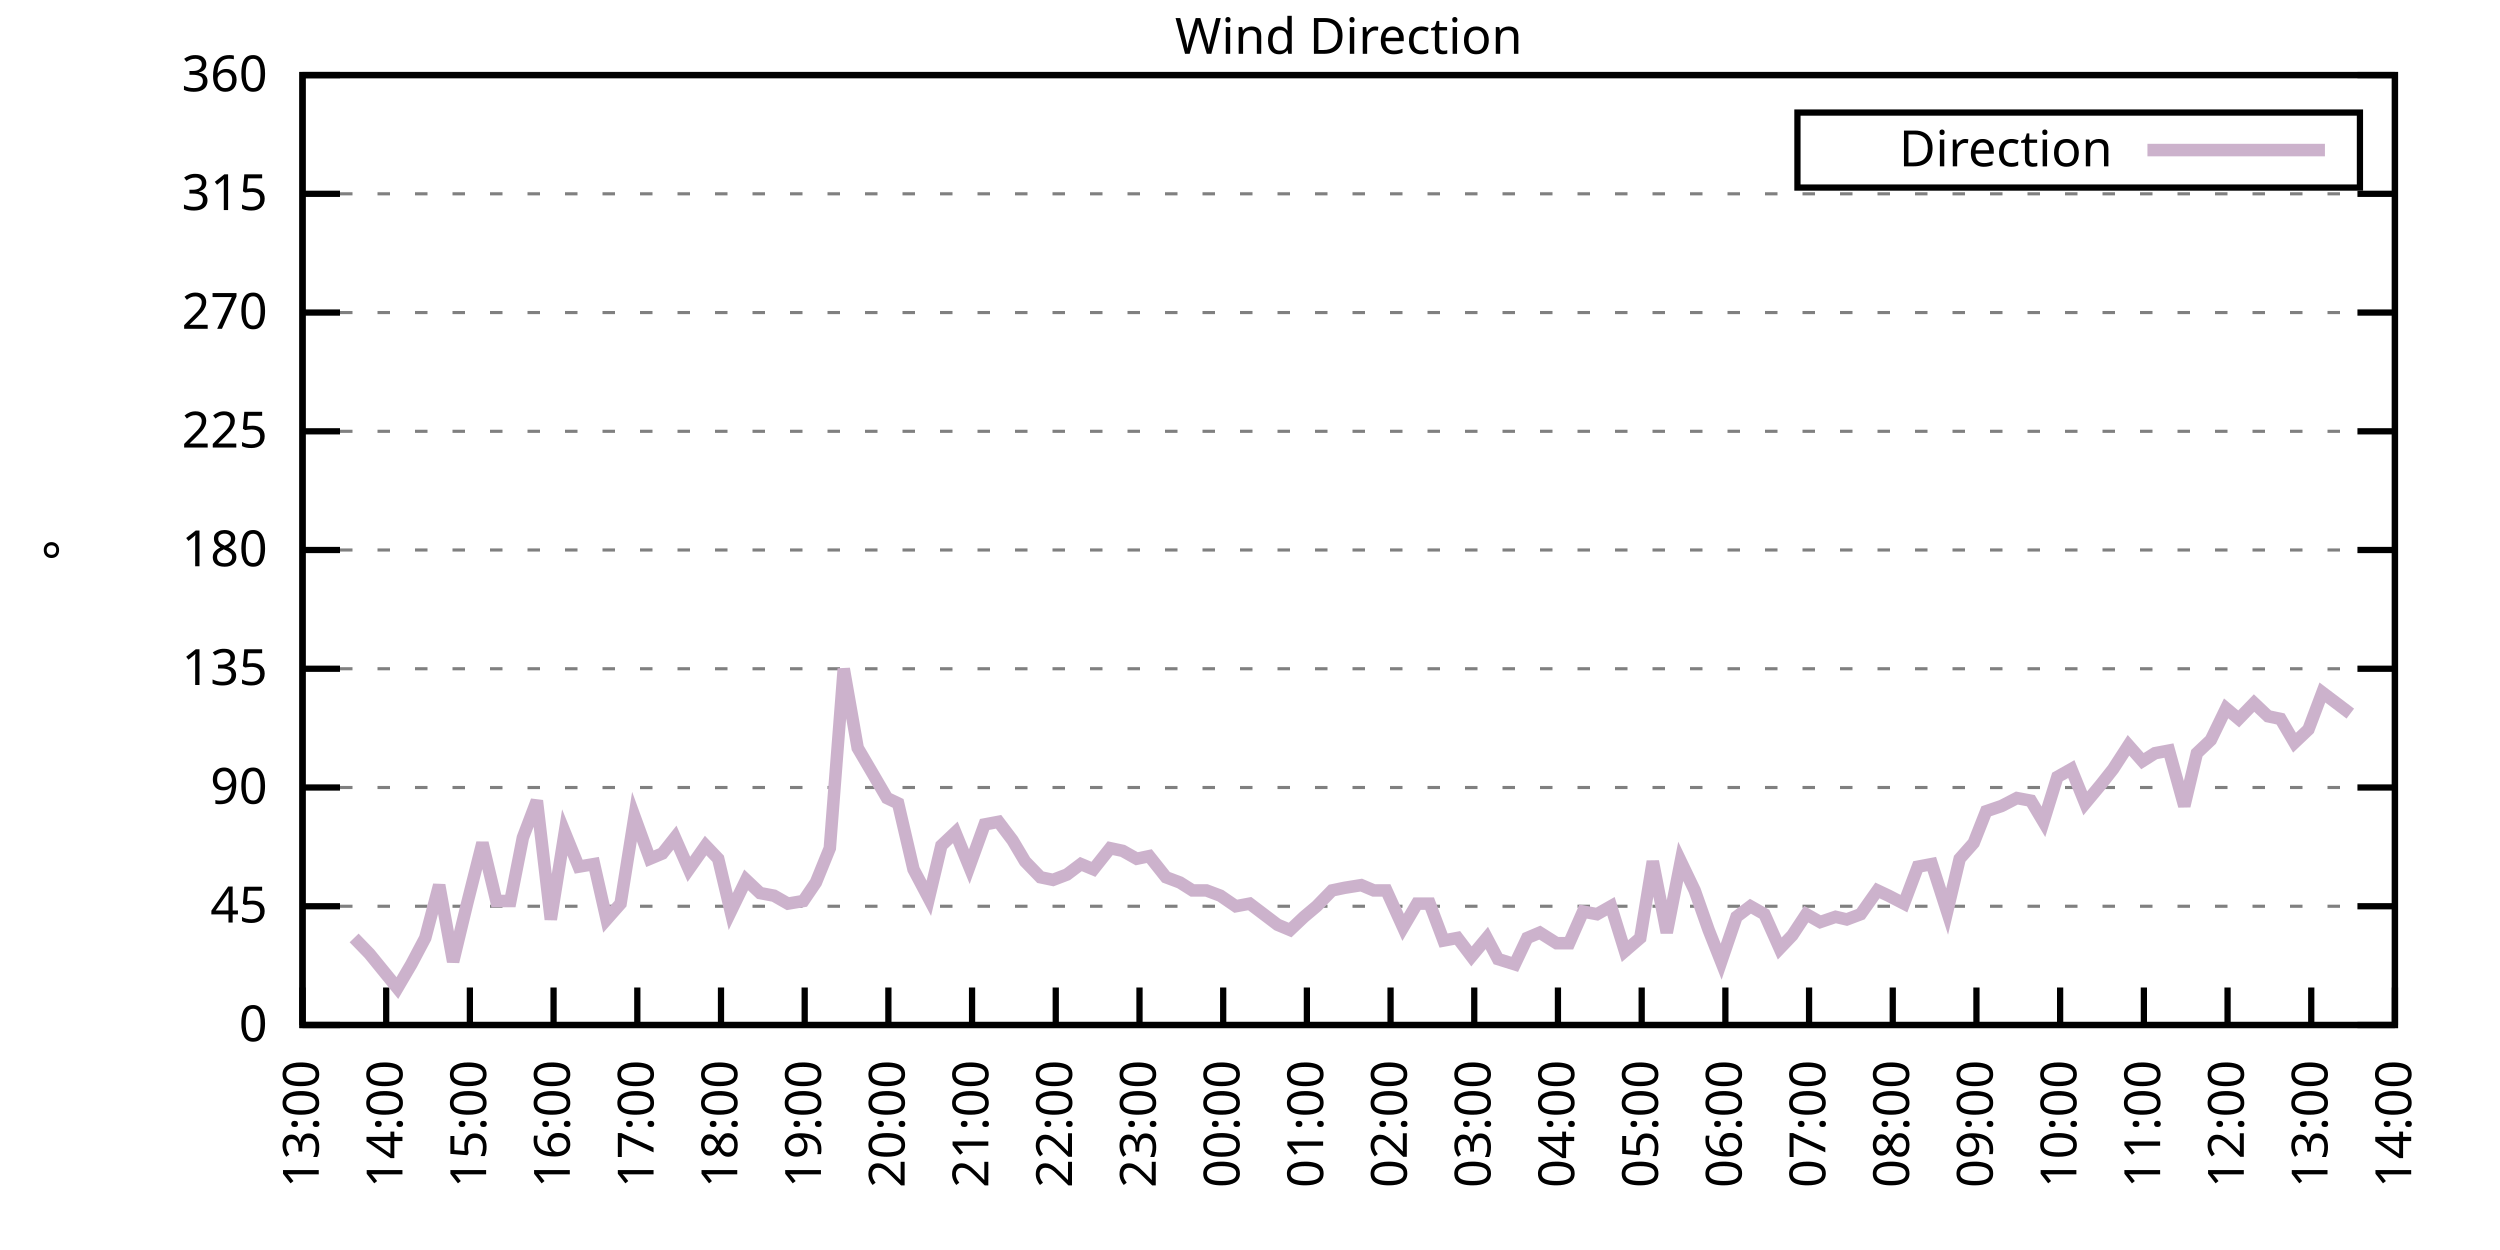
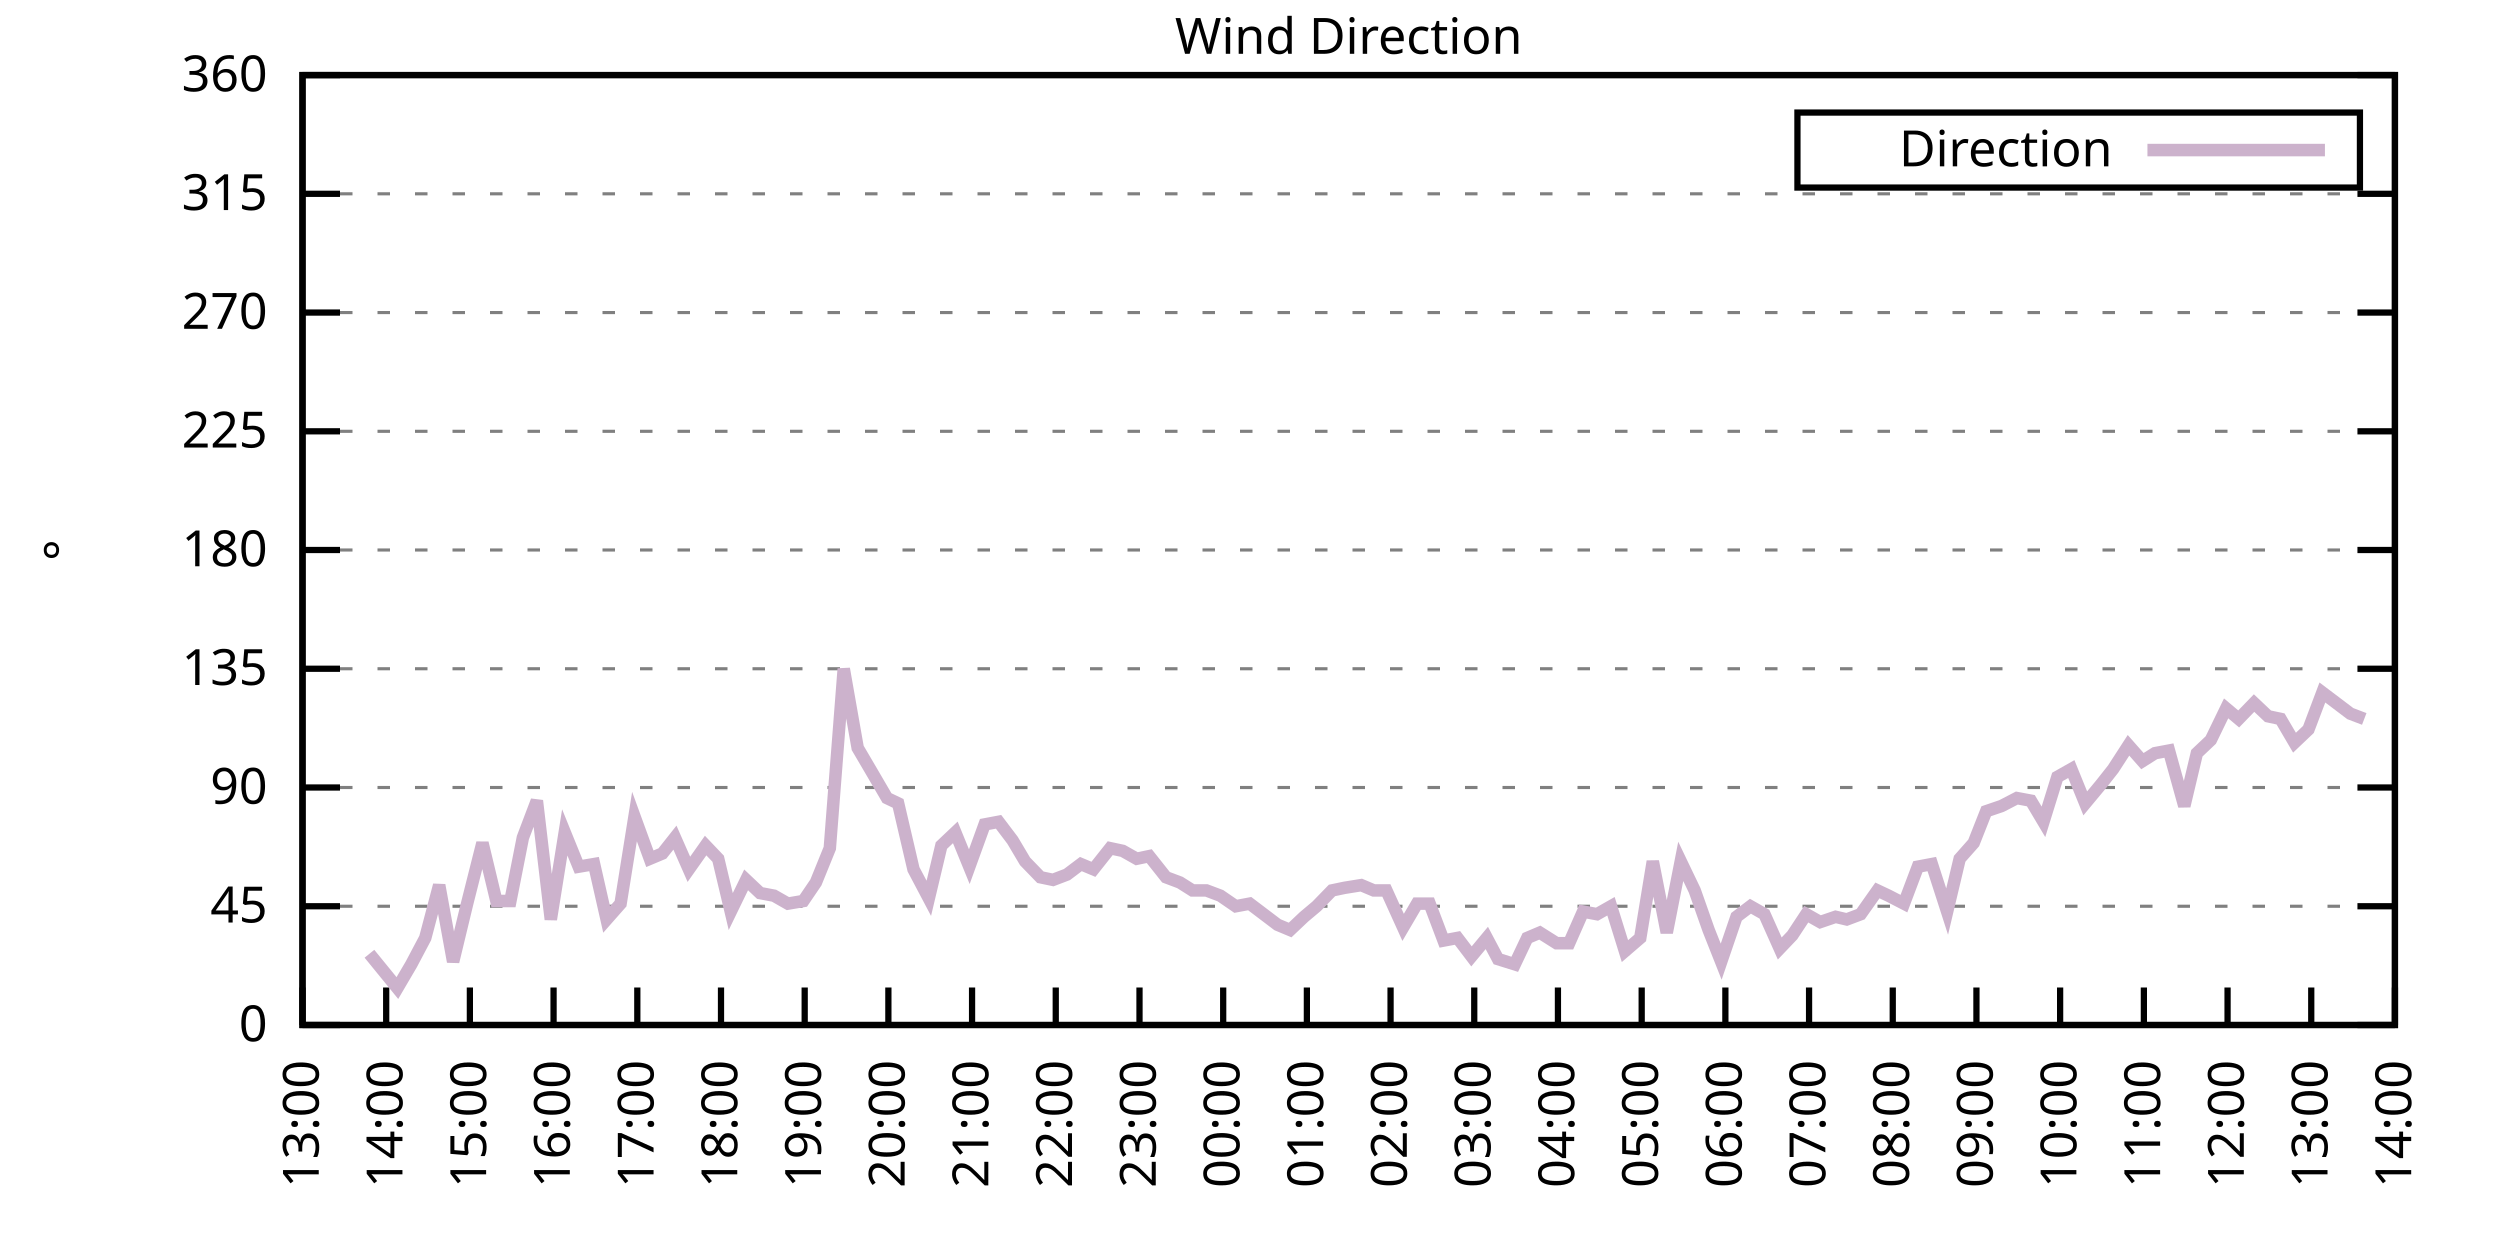
<svg xmlns="http://www.w3.org/2000/svg" xmlns:xlink="http://www.w3.org/1999/xlink" width="400" height="200" viewBox="0 0 400 200">
  <g id="gnuplot_canvas">
    <rect x="0" y="0" width="400" height="200" fill="none" />
    <defs>
      <circle id="gpDot" r="0.5" stroke-width="0.5" stroke="currentColor" />
      <path id="gpPt0" stroke-width="0.333" stroke="currentColor" d="M-1,0 h2 M0,-1 v2" />
      <path id="gpPt1" stroke-width="0.333" stroke="currentColor" d="M-1,-1 L1,1 M1,-1 L-1,1" />
      <path id="gpPt2" stroke-width="0.333" stroke="currentColor" d="M-1,0 L1,0 M0,-1 L0,1 M-1,-1 L1,1 M-1,1 L1,-1" />
      <rect id="gpPt3" stroke-width="0.333" stroke="currentColor" x="-1" y="-1" width="2" height="2" />
      <rect id="gpPt4" stroke-width="0.333" stroke="currentColor" fill="currentColor" x="-1" y="-1" width="2" height="2" />
      <circle id="gpPt5" stroke-width="0.333" stroke="currentColor" cx="0" cy="0" r="1" />
      <use xlink:href="#gpPt5" id="gpPt6" fill="currentColor" stroke="none" />
      <path id="gpPt7" stroke-width="0.333" stroke="currentColor" d="M0,-1.33 L-1.33,0.67 L1.33,0.67 z" />
      <use xlink:href="#gpPt7" id="gpPt8" fill="currentColor" stroke="none" />
      <use xlink:href="#gpPt7" id="gpPt9" stroke="currentColor" transform="rotate(180)" />
      <use xlink:href="#gpPt9" id="gpPt10" fill="currentColor" stroke="none" />
      <use xlink:href="#gpPt3" id="gpPt11" stroke="currentColor" transform="rotate(45)" />
      <use xlink:href="#gpPt11" id="gpPt12" fill="currentColor" stroke="none" />
      <path id="gpPt13" stroke-width="0.333" stroke="currentColor" d="M0,1.330 L1.265,0.411 L0.782,-1.067 L-0.782,-1.076 L-1.265,0.411 z" />
      <use xlink:href="#gpPt13" id="gpPt14" fill="currentColor" stroke="none" />
      <filter id="textbox" filterUnits="objectBoundingBox" x="0" y="0" height="1" width="1">
        <feFlood flood-color="white" flood-opacity="1" result="bgnd" />
        <feComposite in="SourceGraphic" in2="bgnd" operator="atop" />
      </filter>
      <filter id="greybox" filterUnits="objectBoundingBox" x="0" y="0" height="1" width="1">
        <feFlood flood-color="lightgrey" flood-opacity="1" result="grey" />
        <feComposite in="SourceGraphic" in2="grey" operator="atop" />
      </filter>
    </defs>
    <g fill="none" color="white" stroke="currentColor" stroke-width="1.00" stroke-linecap="butt" stroke-linejoin="miter">
</g>
    <g fill="none" color="black" stroke="currentColor" stroke-width="1.00" stroke-linecap="butt" stroke-linejoin="miter">
      <g stroke="none" shape-rendering="crispEdges">
        <polygon fill="rgb(255, 255, 255)" points="48.40,164.00 383.18,164.00 383.18,12.02 48.40,12.02 " />
      </g>
    </g>
    <g fill="none" color="black" stroke="currentColor" stroke-width="1.00" stroke-linecap="butt" stroke-linejoin="miter">
</g>
    <g fill="none" color="black" stroke="black" stroke-width="0.50" stroke-linecap="butt" stroke-linejoin="miter">
</g>
    <g fill="none" color="gray" stroke="currentColor" stroke-width="0.50" stroke-linecap="butt" stroke-linejoin="miter">
      <path stroke="gray" stroke-dasharray="2,4" class="gridline" d="M48.40,164.00 L383.19,164.00  " />
    </g>
    <g fill="none" color="gray" stroke="gray" stroke-width="1.00" stroke-linecap="butt" stroke-linejoin="miter">
</g>
    <g fill="none" color="black" stroke="currentColor" stroke-width="1.00" stroke-linecap="butt" stroke-linejoin="miter">
      <path stroke="black" d="M48.40,164.00 L54.40,164.00 M383.19,164.00 L377.19,164.00  " />
      <g transform="translate(42.80,166.60)" stroke="none" fill="black" font-family="Sans" font-size="8.00" text-anchor="end">
        <text>
          <tspan font-family="Sans"> 0</tspan>
        </text>
      </g>
    </g>
    <g fill="none" color="black" stroke="currentColor" stroke-width="1.00" stroke-linecap="butt" stroke-linejoin="miter">
</g>
    <g fill="none" color="black" stroke="black" stroke-width="0.50" stroke-linecap="butt" stroke-linejoin="miter">
</g>
    <g fill="none" color="gray" stroke="currentColor" stroke-width="0.50" stroke-linecap="butt" stroke-linejoin="miter">
      <path stroke="gray" stroke-dasharray="2,4" class="gridline" d="M48.40,145.00 L383.19,145.00  " />
    </g>
    <g fill="none" color="gray" stroke="gray" stroke-width="1.00" stroke-linecap="butt" stroke-linejoin="miter">
</g>
    <g fill="none" color="black" stroke="currentColor" stroke-width="1.00" stroke-linecap="butt" stroke-linejoin="miter">
      <path stroke="black" d="M48.40,145.00 L54.40,145.00 M383.19,145.00 L377.19,145.00  " />
      <g transform="translate(42.80,147.60)" stroke="none" fill="black" font-family="Sans" font-size="8.00" text-anchor="end">
        <text>
          <tspan font-family="Sans"> 45</tspan>
        </text>
      </g>
    </g>
    <g fill="none" color="black" stroke="currentColor" stroke-width="1.00" stroke-linecap="butt" stroke-linejoin="miter">
</g>
    <g fill="none" color="black" stroke="black" stroke-width="0.50" stroke-linecap="butt" stroke-linejoin="miter">
</g>
    <g fill="none" color="gray" stroke="currentColor" stroke-width="0.50" stroke-linecap="butt" stroke-linejoin="miter">
      <path stroke="gray" stroke-dasharray="2,4" class="gridline" d="M48.40,126.00 L383.19,126.00  " />
    </g>
    <g fill="none" color="gray" stroke="gray" stroke-width="1.00" stroke-linecap="butt" stroke-linejoin="miter">
</g>
    <g fill="none" color="black" stroke="currentColor" stroke-width="1.00" stroke-linecap="butt" stroke-linejoin="miter">
      <path stroke="black" d="M48.40,126.00 L54.40,126.00 M383.19,126.00 L377.19,126.00  " />
      <g transform="translate(42.80,128.60)" stroke="none" fill="black" font-family="Sans" font-size="8.00" text-anchor="end">
        <text>
          <tspan font-family="Sans"> 90</tspan>
        </text>
      </g>
    </g>
    <g fill="none" color="black" stroke="currentColor" stroke-width="1.00" stroke-linecap="butt" stroke-linejoin="miter">
</g>
    <g fill="none" color="black" stroke="black" stroke-width="0.50" stroke-linecap="butt" stroke-linejoin="miter">
</g>
    <g fill="none" color="gray" stroke="currentColor" stroke-width="0.50" stroke-linecap="butt" stroke-linejoin="miter">
      <path stroke="gray" stroke-dasharray="2,4" class="gridline" d="M48.40,107.00 L383.19,107.00  " />
    </g>
    <g fill="none" color="gray" stroke="gray" stroke-width="1.00" stroke-linecap="butt" stroke-linejoin="miter">
</g>
    <g fill="none" color="black" stroke="currentColor" stroke-width="1.00" stroke-linecap="butt" stroke-linejoin="miter">
      <path stroke="black" d="M48.40,107.00 L54.40,107.00 M383.19,107.00 L377.19,107.00  " />
      <g transform="translate(42.80,109.60)" stroke="none" fill="black" font-family="Sans" font-size="8.00" text-anchor="end">
        <text>
          <tspan font-family="Sans"> 135</tspan>
        </text>
      </g>
    </g>
    <g fill="none" color="black" stroke="currentColor" stroke-width="1.00" stroke-linecap="butt" stroke-linejoin="miter">
</g>
    <g fill="none" color="black" stroke="black" stroke-width="0.50" stroke-linecap="butt" stroke-linejoin="miter">
</g>
    <g fill="none" color="gray" stroke="currentColor" stroke-width="0.50" stroke-linecap="butt" stroke-linejoin="miter">
      <path stroke="gray" stroke-dasharray="2,4" class="gridline" d="M48.40,88.00 L383.19,88.00  " />
    </g>
    <g fill="none" color="gray" stroke="gray" stroke-width="1.00" stroke-linecap="butt" stroke-linejoin="miter">
</g>
    <g fill="none" color="black" stroke="currentColor" stroke-width="1.00" stroke-linecap="butt" stroke-linejoin="miter">
      <path stroke="black" d="M48.40,88.00 L54.40,88.00 M383.19,88.00 L377.19,88.00  " />
      <g transform="translate(42.80,90.60)" stroke="none" fill="black" font-family="Sans" font-size="8.00" text-anchor="end">
        <text>
          <tspan font-family="Sans"> 180</tspan>
        </text>
      </g>
    </g>
    <g fill="none" color="black" stroke="currentColor" stroke-width="1.00" stroke-linecap="butt" stroke-linejoin="miter">
</g>
    <g fill="none" color="black" stroke="black" stroke-width="0.50" stroke-linecap="butt" stroke-linejoin="miter">
</g>
    <g fill="none" color="gray" stroke="currentColor" stroke-width="0.50" stroke-linecap="butt" stroke-linejoin="miter">
      <path stroke="gray" stroke-dasharray="2,4" class="gridline" d="M48.40,69.01 L383.19,69.01  " />
    </g>
    <g fill="none" color="gray" stroke="gray" stroke-width="1.00" stroke-linecap="butt" stroke-linejoin="miter">
</g>
    <g fill="none" color="black" stroke="currentColor" stroke-width="1.00" stroke-linecap="butt" stroke-linejoin="miter">
      <path stroke="black" d="M48.40,69.01 L54.40,69.01 M383.19,69.01 L377.19,69.01  " />
      <g transform="translate(42.80,71.61)" stroke="none" fill="black" font-family="Sans" font-size="8.00" text-anchor="end">
        <text>
          <tspan font-family="Sans"> 225</tspan>
        </text>
      </g>
    </g>
    <g fill="none" color="black" stroke="currentColor" stroke-width="1.00" stroke-linecap="butt" stroke-linejoin="miter">
</g>
    <g fill="none" color="black" stroke="black" stroke-width="0.50" stroke-linecap="butt" stroke-linejoin="miter">
</g>
    <g fill="none" color="gray" stroke="currentColor" stroke-width="0.50" stroke-linecap="butt" stroke-linejoin="miter">
      <path stroke="gray" stroke-dasharray="2,4" class="gridline" d="M48.40,50.01 L383.19,50.01  " />
    </g>
    <g fill="none" color="gray" stroke="gray" stroke-width="1.00" stroke-linecap="butt" stroke-linejoin="miter">
</g>
    <g fill="none" color="black" stroke="currentColor" stroke-width="1.00" stroke-linecap="butt" stroke-linejoin="miter">
      <path stroke="black" d="M48.40,50.01 L54.40,50.01 M383.19,50.01 L377.19,50.01  " />
      <g transform="translate(42.80,52.61)" stroke="none" fill="black" font-family="Sans" font-size="8.00" text-anchor="end">
        <text>
          <tspan font-family="Sans"> 270</tspan>
        </text>
      </g>
    </g>
    <g fill="none" color="black" stroke="currentColor" stroke-width="1.00" stroke-linecap="butt" stroke-linejoin="miter">
</g>
    <g fill="none" color="black" stroke="black" stroke-width="0.50" stroke-linecap="butt" stroke-linejoin="miter">
</g>
    <g fill="none" color="gray" stroke="currentColor" stroke-width="0.50" stroke-linecap="butt" stroke-linejoin="miter">
      <path stroke="gray" stroke-dasharray="2,4" class="gridline" d="M48.40,31.01 L383.19,31.01  " />
    </g>
    <g fill="none" color="gray" stroke="gray" stroke-width="1.00" stroke-linecap="butt" stroke-linejoin="miter">
</g>
    <g fill="none" color="black" stroke="currentColor" stroke-width="1.00" stroke-linecap="butt" stroke-linejoin="miter">
      <path stroke="black" d="M48.40,31.01 L54.40,31.01 M383.19,31.01 L377.19,31.01  " />
      <g transform="translate(42.80,33.61)" stroke="none" fill="black" font-family="Sans" font-size="8.00" text-anchor="end">
        <text>
          <tspan font-family="Sans"> 315</tspan>
        </text>
      </g>
    </g>
    <g fill="none" color="black" stroke="currentColor" stroke-width="1.00" stroke-linecap="butt" stroke-linejoin="miter">
</g>
    <g fill="none" color="black" stroke="black" stroke-width="0.50" stroke-linecap="butt" stroke-linejoin="miter">
</g>
    <g fill="none" color="gray" stroke="currentColor" stroke-width="0.50" stroke-linecap="butt" stroke-linejoin="miter">
      <path stroke="gray" stroke-dasharray="2,4" class="gridline" d="M48.40,12.01 L383.19,12.01  " />
    </g>
    <g fill="none" color="gray" stroke="gray" stroke-width="1.00" stroke-linecap="butt" stroke-linejoin="miter">
</g>
    <g fill="none" color="black" stroke="currentColor" stroke-width="1.00" stroke-linecap="butt" stroke-linejoin="miter">
      <path stroke="black" d="M48.40,12.01 L54.40,12.01 M383.19,12.01 L377.19,12.01  " />
      <g transform="translate(42.80,14.61)" stroke="none" fill="black" font-family="Sans" font-size="8.00" text-anchor="end">
        <text>
          <tspan font-family="Sans"> 360</tspan>
        </text>
      </g>
    </g>
    <g fill="none" color="black" stroke="currentColor" stroke-width="1.00" stroke-linecap="butt" stroke-linejoin="miter">
      <path stroke="black" d="M48.40,164.00 L48.40,158.00  " />
      <g transform="translate(51.00,169.60) rotate(270.00)" stroke="none" fill="black" font-family="Sans" font-size="8.00" text-anchor="end">
        <text>
          <tspan font-family="Sans">13:00</tspan>
        </text>
      </g>
    </g>
    <g fill="none" color="black" stroke="currentColor" stroke-width="1.00" stroke-linecap="butt" stroke-linejoin="miter">
      <path stroke="black" d="M61.79,164.00 L61.79,158.00  " />
      <g transform="translate(64.39,169.60) rotate(270.00)" stroke="none" fill="black" font-family="Sans" font-size="8.00" text-anchor="end">
        <text>
          <tspan font-family="Sans">14:00</tspan>
        </text>
      </g>
    </g>
    <g fill="none" color="black" stroke="currentColor" stroke-width="1.00" stroke-linecap="butt" stroke-linejoin="miter">
      <path stroke="black" d="M75.18,164.00 L75.18,158.00  " />
      <g transform="translate(77.78,169.60) rotate(270.00)" stroke="none" fill="black" font-family="Sans" font-size="8.00" text-anchor="end">
        <text>
          <tspan font-family="Sans">15:00</tspan>
        </text>
      </g>
    </g>
    <g fill="none" color="black" stroke="currentColor" stroke-width="1.00" stroke-linecap="butt" stroke-linejoin="miter">
      <path stroke="black" d="M88.57,164.00 L88.57,158.00  " />
      <g transform="translate(91.17,169.60) rotate(270.00)" stroke="none" fill="black" font-family="Sans" font-size="8.00" text-anchor="end">
        <text>
          <tspan font-family="Sans">16:00</tspan>
        </text>
      </g>
    </g>
    <g fill="none" color="black" stroke="currentColor" stroke-width="1.00" stroke-linecap="butt" stroke-linejoin="miter">
      <path stroke="black" d="M101.97,164.00 L101.97,158.00  " />
      <g transform="translate(104.57,169.60) rotate(270.00)" stroke="none" fill="black" font-family="Sans" font-size="8.00" text-anchor="end">
        <text>
          <tspan font-family="Sans">17:00</tspan>
        </text>
      </g>
    </g>
    <g fill="none" color="black" stroke="currentColor" stroke-width="1.00" stroke-linecap="butt" stroke-linejoin="miter">
      <path stroke="black" d="M115.36,164.00 L115.36,158.00  " />
      <g transform="translate(117.96,169.60) rotate(270.00)" stroke="none" fill="black" font-family="Sans" font-size="8.00" text-anchor="end">
        <text>
          <tspan font-family="Sans">18:00</tspan>
        </text>
      </g>
    </g>
    <g fill="none" color="black" stroke="currentColor" stroke-width="1.00" stroke-linecap="butt" stroke-linejoin="miter">
      <path stroke="black" d="M128.75,164.00 L128.75,158.00  " />
      <g transform="translate(131.35,169.60) rotate(270.00)" stroke="none" fill="black" font-family="Sans" font-size="8.00" text-anchor="end">
        <text>
          <tspan font-family="Sans">19:00</tspan>
        </text>
      </g>
    </g>
    <g fill="none" color="black" stroke="currentColor" stroke-width="1.00" stroke-linecap="butt" stroke-linejoin="miter">
      <path stroke="black" d="M142.14,164.00 L142.14,158.00  " />
      <g transform="translate(144.74,169.60) rotate(270.00)" stroke="none" fill="black" font-family="Sans" font-size="8.00" text-anchor="end">
        <text>
          <tspan font-family="Sans">20:00</tspan>
        </text>
      </g>
    </g>
    <g fill="none" color="black" stroke="currentColor" stroke-width="1.00" stroke-linecap="butt" stroke-linejoin="miter">
      <path stroke="black" d="M155.53,164.00 L155.53,158.00  " />
      <g transform="translate(158.13,169.60) rotate(270.00)" stroke="none" fill="black" font-family="Sans" font-size="8.00" text-anchor="end">
        <text>
          <tspan font-family="Sans">21:00</tspan>
        </text>
      </g>
    </g>
    <g fill="none" color="black" stroke="currentColor" stroke-width="1.00" stroke-linecap="butt" stroke-linejoin="miter">
      <path stroke="black" d="M168.92,164.00 L168.92,158.00  " />
      <g transform="translate(171.52,169.60) rotate(270.00)" stroke="none" fill="black" font-family="Sans" font-size="8.00" text-anchor="end">
        <text>
          <tspan font-family="Sans">22:00</tspan>
        </text>
      </g>
    </g>
    <g fill="none" color="black" stroke="currentColor" stroke-width="1.00" stroke-linecap="butt" stroke-linejoin="miter">
      <path stroke="black" d="M182.32,164.00 L182.32,158.00  " />
      <g transform="translate(184.92,169.60) rotate(270.00)" stroke="none" fill="black" font-family="Sans" font-size="8.00" text-anchor="end">
        <text>
          <tspan font-family="Sans">23:00</tspan>
        </text>
      </g>
    </g>
    <g fill="none" color="black" stroke="currentColor" stroke-width="1.00" stroke-linecap="butt" stroke-linejoin="miter">
      <path stroke="black" d="M195.71,164.00 L195.71,158.00  " />
      <g transform="translate(198.31,169.60) rotate(270.00)" stroke="none" fill="black" font-family="Sans" font-size="8.00" text-anchor="end">
        <text>
          <tspan font-family="Sans">00:00</tspan>
        </text>
      </g>
    </g>
    <g fill="none" color="black" stroke="currentColor" stroke-width="1.00" stroke-linecap="butt" stroke-linejoin="miter">
      <path stroke="black" d="M209.10,164.00 L209.10,158.00  " />
      <g transform="translate(211.70,169.60) rotate(270.00)" stroke="none" fill="black" font-family="Sans" font-size="8.00" text-anchor="end">
        <text>
          <tspan font-family="Sans">01:00</tspan>
        </text>
      </g>
    </g>
    <g fill="none" color="black" stroke="currentColor" stroke-width="1.00" stroke-linecap="butt" stroke-linejoin="miter">
      <path stroke="black" d="M222.49,164.00 L222.49,158.00  " />
      <g transform="translate(225.09,169.60) rotate(270.00)" stroke="none" fill="black" font-family="Sans" font-size="8.00" text-anchor="end">
        <text>
          <tspan font-family="Sans">02:00</tspan>
        </text>
      </g>
    </g>
    <g fill="none" color="black" stroke="currentColor" stroke-width="1.00" stroke-linecap="butt" stroke-linejoin="miter">
      <path stroke="black" d="M235.88,164.00 L235.88,158.00  " />
      <g transform="translate(238.48,169.60) rotate(270.00)" stroke="none" fill="black" font-family="Sans" font-size="8.00" text-anchor="end">
        <text>
          <tspan font-family="Sans">03:00</tspan>
        </text>
      </g>
    </g>
    <g fill="none" color="black" stroke="currentColor" stroke-width="1.00" stroke-linecap="butt" stroke-linejoin="miter">
      <path stroke="black" d="M249.27,164.00 L249.27,158.00  " />
      <g transform="translate(251.87,169.60) rotate(270.00)" stroke="none" fill="black" font-family="Sans" font-size="8.00" text-anchor="end">
        <text>
          <tspan font-family="Sans">04:00</tspan>
        </text>
      </g>
    </g>
    <g fill="none" color="black" stroke="currentColor" stroke-width="1.00" stroke-linecap="butt" stroke-linejoin="miter">
      <path stroke="black" d="M262.67,164.00 L262.67,158.00  " />
      <g transform="translate(265.27,169.60) rotate(270.00)" stroke="none" fill="black" font-family="Sans" font-size="8.00" text-anchor="end">
        <text>
          <tspan font-family="Sans">05:00</tspan>
        </text>
      </g>
    </g>
    <g fill="none" color="black" stroke="currentColor" stroke-width="1.00" stroke-linecap="butt" stroke-linejoin="miter">
      <path stroke="black" d="M276.06,164.00 L276.06,158.00  " />
      <g transform="translate(278.66,169.60) rotate(270.00)" stroke="none" fill="black" font-family="Sans" font-size="8.00" text-anchor="end">
        <text>
          <tspan font-family="Sans">06:00</tspan>
        </text>
      </g>
    </g>
    <g fill="none" color="black" stroke="currentColor" stroke-width="1.00" stroke-linecap="butt" stroke-linejoin="miter">
      <path stroke="black" d="M289.45,164.00 L289.45,158.00  " />
      <g transform="translate(292.05,169.60) rotate(270.00)" stroke="none" fill="black" font-family="Sans" font-size="8.00" text-anchor="end">
        <text>
          <tspan font-family="Sans">07:00</tspan>
        </text>
      </g>
    </g>
    <g fill="none" color="black" stroke="currentColor" stroke-width="1.00" stroke-linecap="butt" stroke-linejoin="miter">
      <path stroke="black" d="M302.84,164.00 L302.84,158.00  " />
      <g transform="translate(305.44,169.60) rotate(270.00)" stroke="none" fill="black" font-family="Sans" font-size="8.00" text-anchor="end">
        <text>
          <tspan font-family="Sans">08:00</tspan>
        </text>
      </g>
    </g>
    <g fill="none" color="black" stroke="currentColor" stroke-width="1.00" stroke-linecap="butt" stroke-linejoin="miter">
      <path stroke="black" d="M316.23,164.00 L316.23,158.00  " />
      <g transform="translate(318.83,169.60) rotate(270.00)" stroke="none" fill="black" font-family="Sans" font-size="8.00" text-anchor="end">
        <text>
          <tspan font-family="Sans">09:00</tspan>
        </text>
      </g>
    </g>
    <g fill="none" color="black" stroke="currentColor" stroke-width="1.00" stroke-linecap="butt" stroke-linejoin="miter">
      <path stroke="black" d="M329.62,164.00 L329.62,158.00  " />
      <g transform="translate(332.22,169.60) rotate(270.00)" stroke="none" fill="black" font-family="Sans" font-size="8.00" text-anchor="end">
        <text>
          <tspan font-family="Sans">10:00</tspan>
        </text>
      </g>
    </g>
    <g fill="none" color="black" stroke="currentColor" stroke-width="1.00" stroke-linecap="butt" stroke-linejoin="miter">
      <path stroke="black" d="M343.02,164.00 L343.02,158.00  " />
      <g transform="translate(345.62,169.60) rotate(270.00)" stroke="none" fill="black" font-family="Sans" font-size="8.00" text-anchor="end">
        <text>
          <tspan font-family="Sans">11:00</tspan>
        </text>
      </g>
    </g>
    <g fill="none" color="black" stroke="currentColor" stroke-width="1.00" stroke-linecap="butt" stroke-linejoin="miter">
      <path stroke="black" d="M356.41,164.00 L356.41,158.00  " />
      <g transform="translate(359.01,169.60) rotate(270.00)" stroke="none" fill="black" font-family="Sans" font-size="8.00" text-anchor="end">
        <text>
          <tspan font-family="Sans">12:00</tspan>
        </text>
      </g>
    </g>
    <g fill="none" color="black" stroke="currentColor" stroke-width="1.00" stroke-linecap="butt" stroke-linejoin="miter">
      <path stroke="black" d="M369.80,164.00 L369.80,158.00  " />
      <g transform="translate(372.40,169.60) rotate(270.00)" stroke="none" fill="black" font-family="Sans" font-size="8.00" text-anchor="end">
        <text>
          <tspan font-family="Sans">13:00</tspan>
        </text>
      </g>
    </g>
    <g fill="none" color="black" stroke="currentColor" stroke-width="1.00" stroke-linecap="butt" stroke-linejoin="miter">
      <path stroke="black" d="M383.19,164.00 L383.19,158.00  " />
      <g transform="translate(385.79,169.60) rotate(270.00)" stroke="none" fill="black" font-family="Sans" font-size="8.00" text-anchor="end">
        <text>
          <tspan font-family="Sans">14:00</tspan>
        </text>
      </g>
    </g>
    <g fill="none" color="black" stroke="currentColor" stroke-width="1.00" stroke-linecap="butt" stroke-linejoin="miter">
</g>
    <g fill="none" color="black" stroke="currentColor" stroke-width="1.00" stroke-linecap="butt" stroke-linejoin="miter">
      <path stroke="black" d="M48.40,12.01 L48.40,164.00 L383.19,164.00 L383.19,12.01 L48.40,12.01 Z  " />
    </g>
    <g fill="none" color="black" stroke="currentColor" stroke-width="1.00" stroke-linecap="butt" stroke-linejoin="miter">
</g>
    <g fill="none" color="black" stroke="currentColor" stroke-width="1.00" stroke-linecap="butt" stroke-linejoin="miter">
      <path stroke="black" d="M287.59,30.01 L287.59,18.01 L377.59,18.01 L377.59,30.01 L287.59,30.01 Z  " />
    </g>
    <g id="Wind_direction_plot_1">
      <g fill="none" color="white" stroke="black" stroke-width="2.00" stroke-linecap="butt" stroke-linejoin="miter">
</g>
      <g fill="none" color="black" stroke="currentColor" stroke-width="2.00" stroke-linecap="butt" stroke-linejoin="miter">
        <g transform="translate(337.99,26.61)" stroke="none" fill="black" font-family="Sans" font-size="8.00" text-anchor="end">
          <text>
            <tspan font-family="Sans">Direction</tspan>
          </text>
        </g>
      </g>
      <g fill="none" color="black" stroke="currentColor" stroke-width="2.00" stroke-linecap="butt" stroke-linejoin="miter">
-         <path stroke="rgb(204, 178, 204)" d="M343.59,24.01 L371.99,24.01 M56.66,150.07 L59.11,152.60 L63.58,158.09 L65.81,154.29 L68.04,150.07 L70.27,141.62   L72.50,153.87 L74.74,144.58 L77.19,134.87 L79.42,144.16 L81.66,144.16 L83.66,134.02 L85.90,128.11 L88.13,147.11   L90.36,133.18 L92.59,138.67 L95.05,138.25 L97.06,147.11 L99.29,144.58 L101.52,130.65 L103.98,137.40 L105.98,136.56   L107.99,134.02 L110.22,139.09 L112.90,135.29 L114.91,137.40 L116.92,145.85 L119.38,140.78 L121.61,142.89 L123.84,143.31   L126.07,144.58 L128.53,144.16 L130.54,141.20 L132.77,135.71 L135.00,107.00 L137.23,119.67 L139.46,123.47 L141.92,127.69   L143.70,128.54 L146.16,139.09 L148.61,143.73 L150.62,135.29 L152.85,133.18 L155.09,138.67 L157.54,131.91 L159.77,131.49   L162.01,134.45 L164.01,137.82 L166.47,140.36 L168.48,140.78 L170.71,139.93 L172.94,138.25 L174.95,139.09 L177.63,135.71   L179.64,136.14 L181.87,137.40 L183.88,136.98 L186.56,140.36 L188.79,141.20 L190.80,142.47 L193.03,142.47 L195.26,143.31   L197.72,145.00 L199.95,144.58 L202.18,146.27 L204.41,147.96 L206.42,148.80 L208.65,146.69 L210.66,145.00 L213.12,142.47   L215.13,142.05 L217.80,141.62 L219.81,142.47 L221.82,142.47 L224.50,148.38 L226.73,144.58 L228.74,144.58 L230.97,150.49   L233.20,150.07 L235.44,153.02 L237.89,150.07 L239.68,153.45 L242.36,154.29 L244.36,150.07 L246.37,149.22 L249.05,150.91   L251.06,150.91 L253.29,145.85 L255.52,146.27 L257.76,145.00 L259.99,152.18 L262.44,150.07 L264.45,137.82 L266.68,149.22   L268.92,137.82 L271.15,142.47 L273.38,148.80 L275.39,153.87 L277.84,146.69 L280.07,145.00 L282.31,146.27 L284.76,151.76   L286.77,149.65 L289.00,146.27 L291.23,147.53 L293.69,146.69 L295.48,147.11 L297.71,146.27 L300.39,142.47 L302.17,143.31   L304.63,144.58 L306.86,138.67 L309.09,138.25 L311.54,145.85 L313.55,137.40 L315.79,134.87 L317.79,129.80 L320.25,128.96   L322.70,127.69 L324.94,128.11 L326.95,131.49 L329.18,124.31 L331.41,123.05 L333.64,128.54 L336.10,125.58 L338.10,123.05   L340.56,119.25 L342.79,121.78 L344.80,120.51 L347.03,120.09 L349.49,128.96 L351.50,120.51 L353.73,118.40 L356.18,113.34   L358.19,115.03 L360.65,112.49 L362.88,114.60 L364.89,115.03 L367.12,118.83 L369.35,116.71 L371.58,110.80 L373.82,112.49   L376.05,114.18  " />
+         <path stroke="rgb(204, 178, 204)" d="M343.59,24.01 L371.99,24.01 M59.11,152.60 L63.58,158.09 L65.81,154.29 L68.04,150.07 L70.27,141.62 L72.50,153.87   L74.74,144.58 L77.19,134.87 L79.42,144.16 L81.66,144.16 L83.66,134.02 L85.90,128.11 L88.13,147.11 L90.36,133.18   L92.59,138.67 L95.05,138.25 L97.06,147.11 L99.29,144.58 L101.52,130.65 L103.98,137.40 L105.98,136.56 L107.99,134.02   L110.22,139.09 L112.90,135.29 L114.91,137.40 L116.92,145.85 L119.38,140.78 L121.61,142.89 L123.84,143.31 L126.07,144.58   L128.53,144.16 L130.54,141.20 L132.77,135.71 L135.00,107.00 L137.23,119.67 L139.46,123.47 L141.92,127.69 L143.70,128.54   L146.16,139.09 L148.61,143.73 L150.62,135.29 L152.85,133.18 L155.09,138.67 L157.54,131.91 L159.77,131.49 L162.01,134.45   L164.01,137.82 L166.47,140.36 L168.48,140.78 L170.71,139.93 L172.94,138.25 L174.95,139.09 L177.63,135.71 L179.64,136.14   L181.87,137.40 L183.88,136.98 L186.56,140.36 L188.79,141.20 L190.80,142.47 L193.03,142.47 L195.26,143.31 L197.72,145.00   L199.95,144.58 L202.18,146.27 L204.41,147.96 L206.42,148.80 L208.65,146.69 L210.66,145.00 L213.12,142.47 L215.13,142.05   L217.80,141.62 L219.81,142.47 L221.82,142.47 L224.50,148.38 L226.73,144.58 L228.74,144.58 L230.97,150.49 L233.20,150.07   L235.44,153.02 L237.89,150.07 L239.68,153.45 L242.36,154.29 L244.36,150.07 L246.37,149.22 L249.05,150.91 L251.06,150.91   L253.29,145.85 L255.52,146.27 L257.76,145.00 L259.99,152.18 L262.44,150.07 L264.45,137.82 L266.68,149.22 L268.92,137.82   L271.15,142.47 L273.38,148.80 L275.39,153.87 L277.84,146.69 L280.07,145.00 L282.31,146.27 L284.76,151.76 L286.77,149.65   L289.00,146.27 L291.23,147.53 L293.69,146.69 L295.48,147.11 L297.71,146.27 L300.39,142.47 L302.17,143.31 L304.63,144.58   L306.86,138.67 L309.09,138.25 L311.54,145.85 L313.55,137.40 L315.79,134.87 L317.79,129.80 L320.25,128.96 L322.70,127.69   L324.94,128.11 L326.95,131.49 L329.18,124.31 L331.41,123.05 L333.64,128.54 L336.10,125.58 L338.10,123.05 L340.56,119.25   L342.79,121.78 L344.80,120.51 L347.03,120.09 L349.49,128.96 L351.50,120.51 L353.73,118.40 L356.18,113.34 L358.19,115.03   L360.65,112.49 L362.88,114.60 L364.89,115.03 L367.12,118.83 L369.35,116.71 L371.58,110.80 L373.82,112.49 L376.05,114.18   L378.28,115.03  " />
      </g>
    </g>
    <g fill="none" color="black" stroke="currentColor" stroke-width="2.00" stroke-linecap="butt" stroke-linejoin="miter">
</g>
    <g fill="none" color="black" stroke="black" stroke-width="1.00" stroke-linecap="butt" stroke-linejoin="miter">
</g>
    <g fill="none" color="black" stroke="currentColor" stroke-width="1.00" stroke-linecap="butt" stroke-linejoin="miter">
      <path stroke="black" d="M48.40,12.01 L48.40,164.00 L383.19,164.00 L383.19,12.01 L48.40,12.01 Z  " />
      <g transform="translate(12.80,88.01) rotate(270.00)" stroke="none" fill="black" font-family="Sans" font-size="8.00" text-anchor="middle">
        <text>
          <tspan font-family="Sans">°</tspan>
        </text>
      </g>
    </g>
    <g fill="none" color="black" stroke="currentColor" stroke-width="1.00" stroke-linecap="butt" stroke-linejoin="miter">
</g>
    <g fill="none" color="black" stroke="currentColor" stroke-width="1.00" stroke-linecap="butt" stroke-linejoin="miter">
      <g transform="translate(215.79,8.61)" stroke="none" fill="black" font-family="Sans" font-size="8.00" text-anchor="middle">
        <text>
          <tspan font-family="Sans">Wind Direction</tspan>
        </text>
      </g>
    </g>
    <g fill="none" color="black" stroke="currentColor" stroke-width="1.00" stroke-linecap="butt" stroke-linejoin="miter">
</g>
  </g>
</svg>
